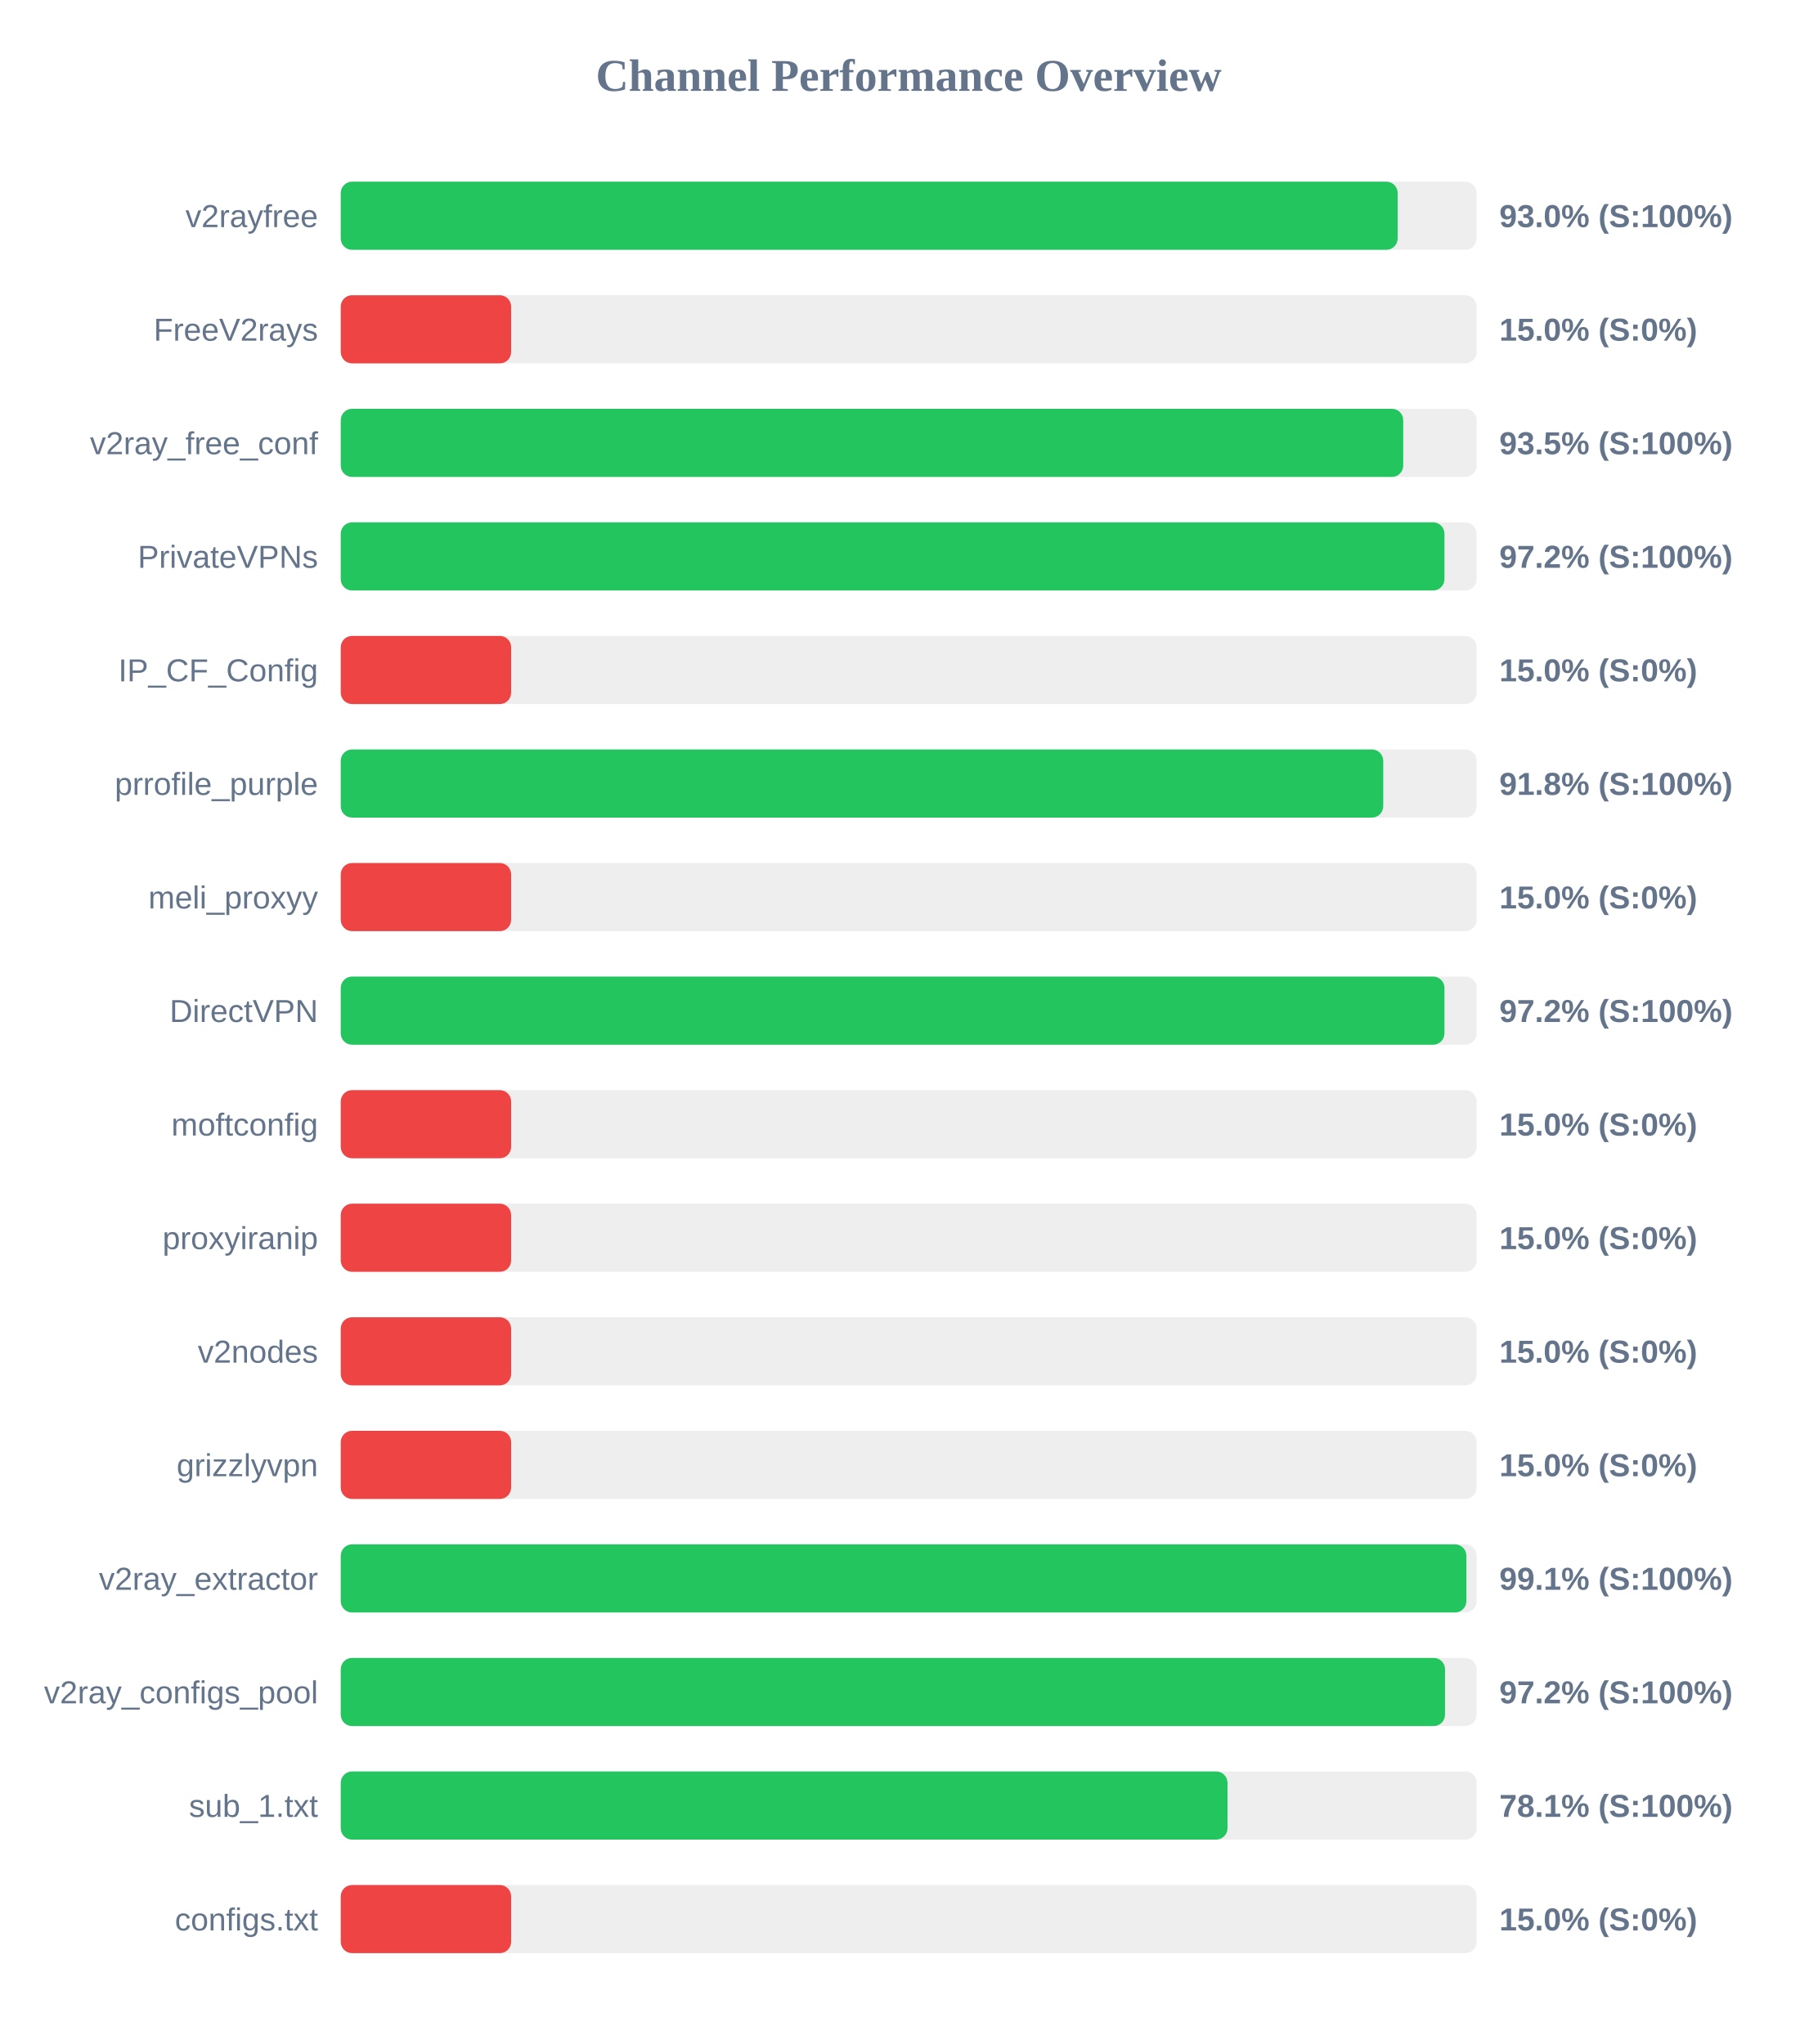
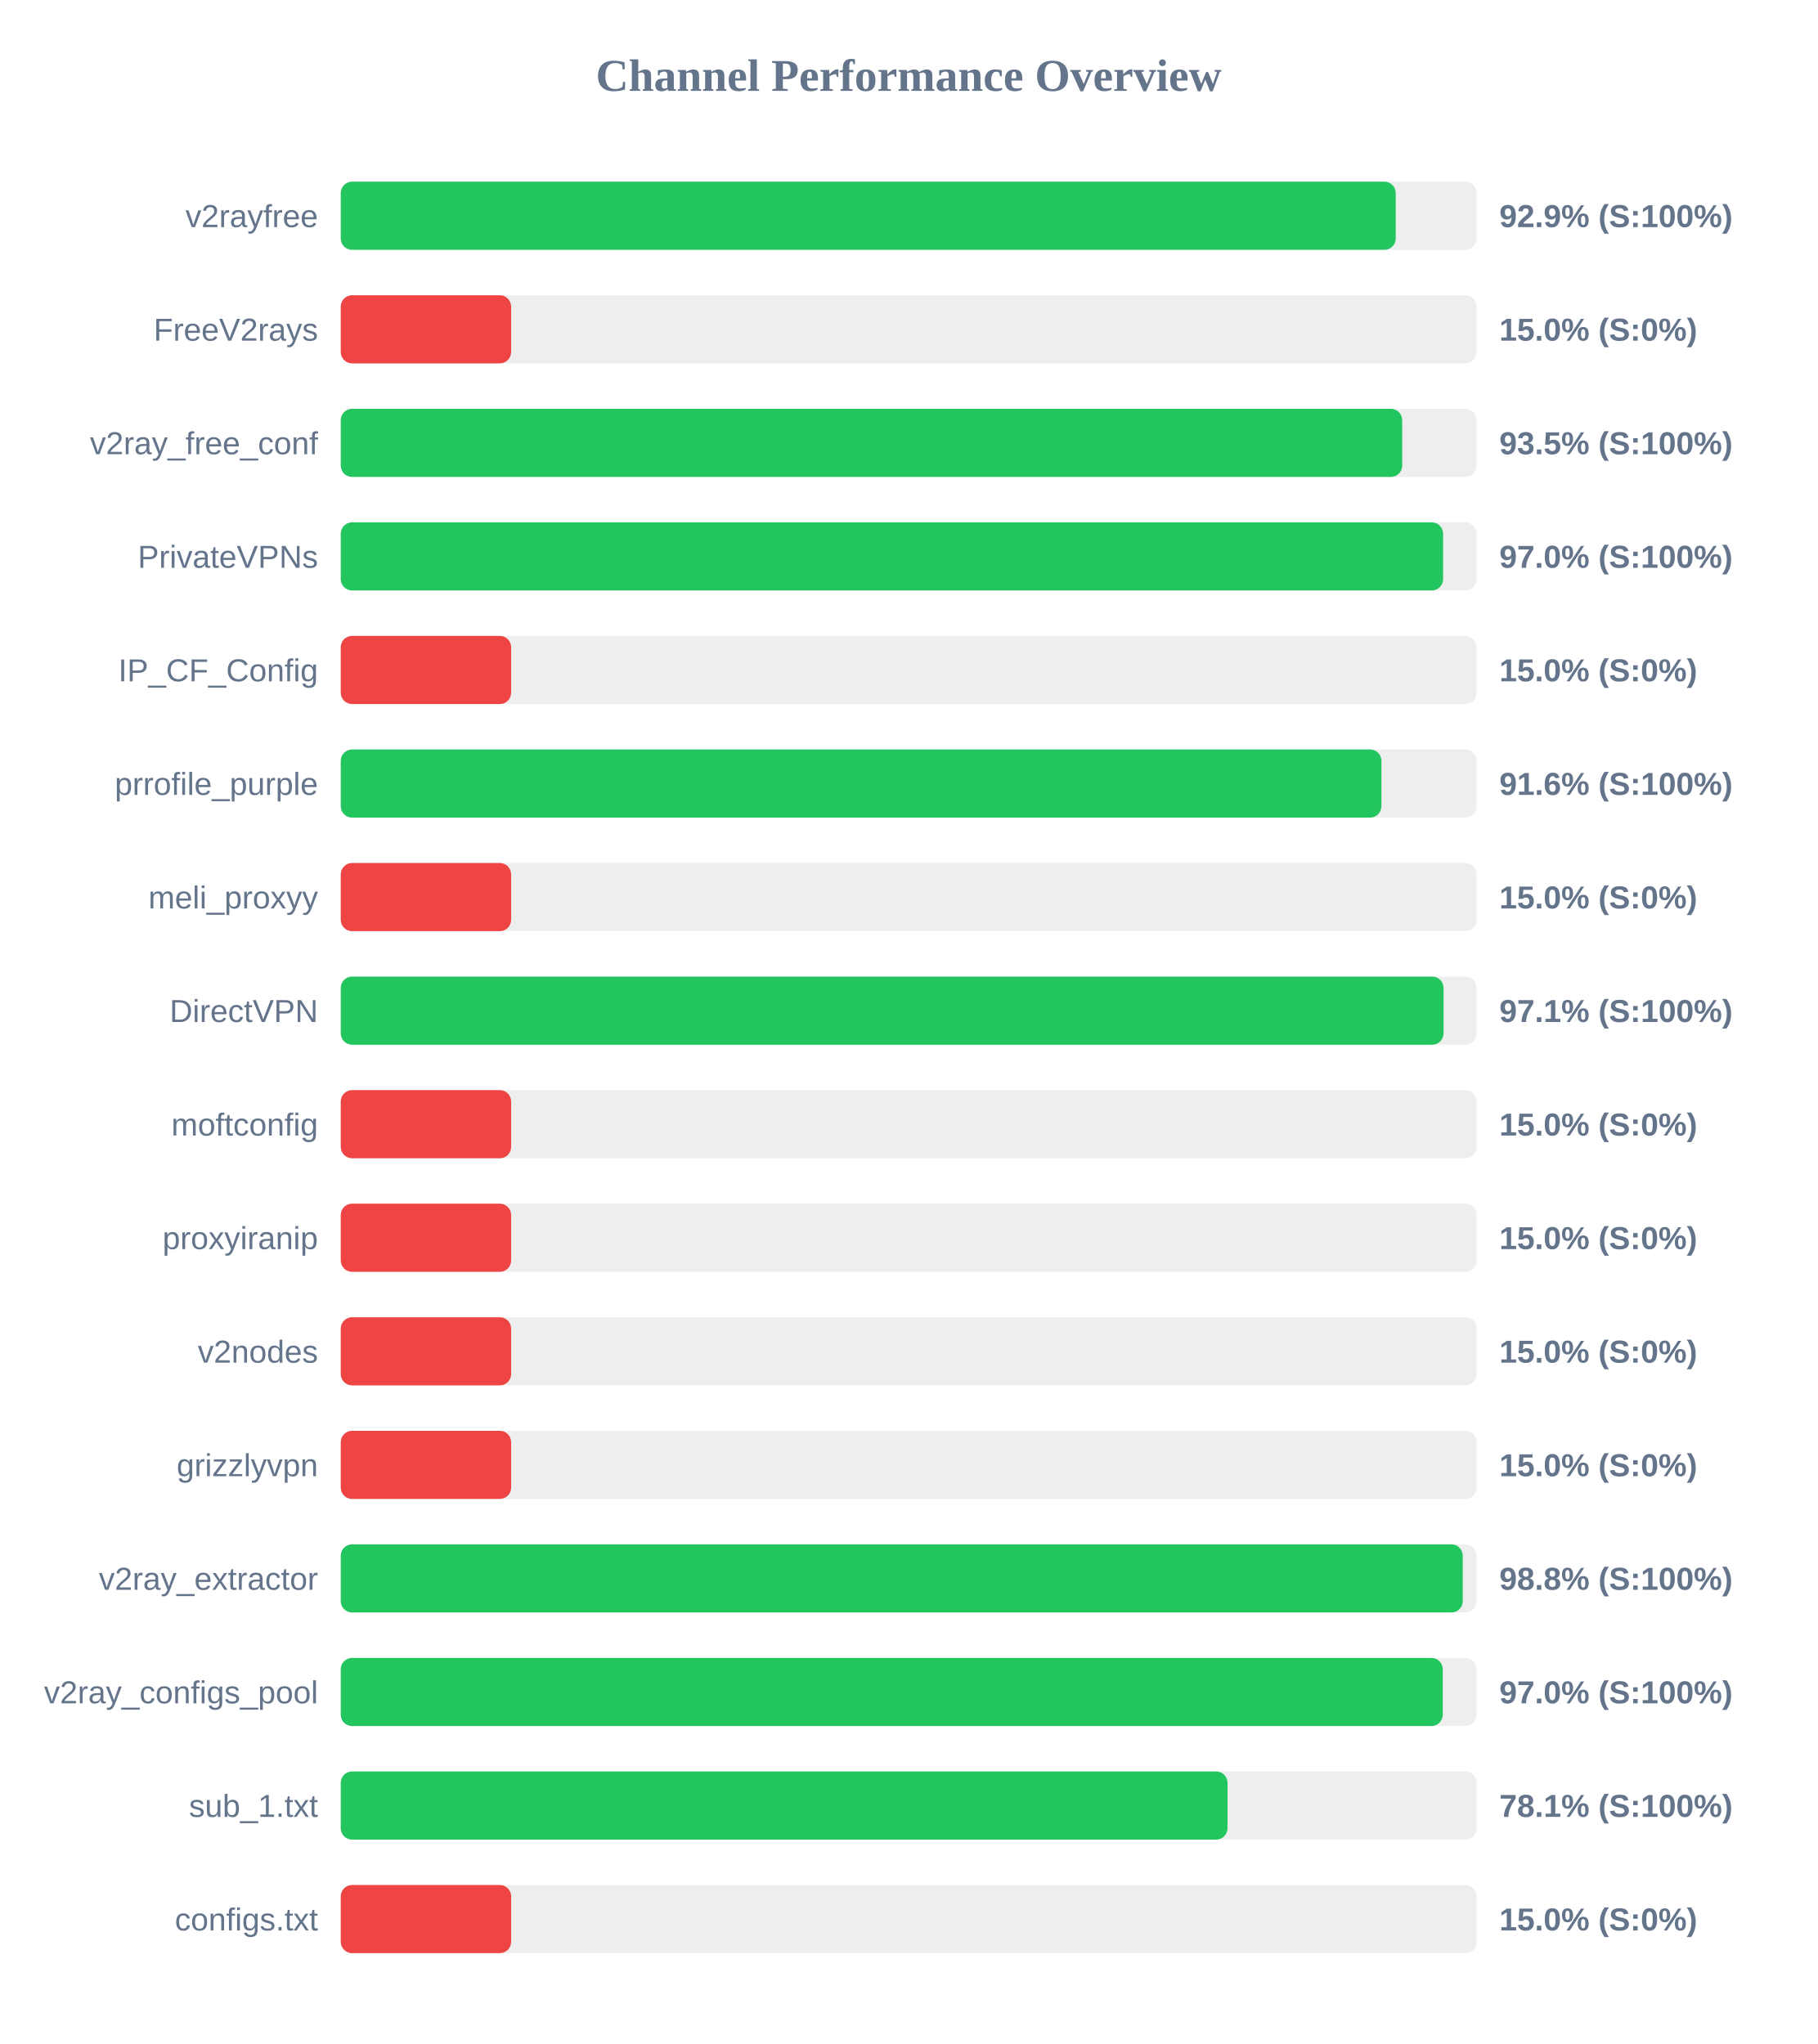
<svg xmlns="http://www.w3.org/2000/svg" width="800" height="900" version="1.1">
  <style>
        .row { font: 14px Arial; fill: #64748b; }
        .score { font: bold 14px Arial; fill: #64748b; }
    </style>
  <text x="400" y="40" text-anchor="middle" font-size="20px" font-weight="bold" fill="#64748b">Channel Performance Overview</text>
  <rect x="150" y="80" width="500" height="30" fill="#eee" rx="5" />
-   <rect x="150" y="80" width="465.25" height="30" fill="#22c55e" rx="5" />
+   <rect x="150" y="80" width="464.4" height="30" fill="#22c55e" rx="5" />
  <text x="140" y="100" text-anchor="end" class="row">v2rayfree</text>
-   <text x="660" y="100" text-anchor="start" class="score">93.0% (S:100%)</text>
+   <text x="660" y="100" text-anchor="start" class="score">92.9% (S:100%)</text>
  <rect x="150" y="130" width="500" height="30" fill="#eee" rx="5" />
  <rect x="150" y="130" width="75.0" height="30" fill="#ef4444" rx="5" />
  <text x="140" y="150" text-anchor="end" class="row">FreeV2rays</text>
  <text x="660" y="150" text-anchor="start" class="score">15.0% (S:0%)</text>
  <rect x="150" y="180" width="500" height="30" fill="#eee" rx="5" />
-   <rect x="150" y="180" width="467.7" height="30" fill="#22c55e" rx="5" />
+   <rect x="150" y="180" width="467.25" height="30" fill="#22c55e" rx="5" />
  <text x="140" y="200" text-anchor="end" class="row">v2ray_free_conf</text>
  <text x="660" y="200" text-anchor="start" class="score">93.5% (S:100%)</text>
  <rect x="150" y="230" width="500" height="30" fill="#eee" rx="5" />
-   <rect x="150" y="230" width="485.85" height="30" fill="#22c55e" rx="5" />
+   <rect x="150" y="230" width="485.25" height="30" fill="#22c55e" rx="5" />
  <text x="140" y="250" text-anchor="end" class="row">PrivateVPNs</text>
-   <text x="660" y="250" text-anchor="start" class="score">97.2% (S:100%)</text>
+   <text x="660" y="250" text-anchor="start" class="score">97.0% (S:100%)</text>
  <rect x="150" y="280" width="500" height="30" fill="#eee" rx="5" />
  <rect x="150" y="280" width="75.0" height="30" fill="#ef4444" rx="5" />
  <text x="140" y="300" text-anchor="end" class="row">IP_CF_Config</text>
  <text x="660" y="300" text-anchor="start" class="score">15.0% (S:0%)</text>
  <rect x="150" y="330" width="500" height="30" fill="#eee" rx="5" />
-   <rect x="150" y="330" width="458.9" height="30" fill="#22c55e" rx="5" />
+   <rect x="150" y="330" width="458.1" height="30" fill="#22c55e" rx="5" />
  <text x="140" y="350" text-anchor="end" class="row">prrofile_purple</text>
-   <text x="660" y="350" text-anchor="start" class="score">91.8% (S:100%)</text>
+   <text x="660" y="350" text-anchor="start" class="score">91.6% (S:100%)</text>
  <rect x="150" y="380" width="500" height="30" fill="#eee" rx="5" />
  <rect x="150" y="380" width="75.0" height="30" fill="#ef4444" rx="5" />
  <text x="140" y="400" text-anchor="end" class="row">meli_proxyy</text>
  <text x="660" y="400" text-anchor="start" class="score">15.0% (S:0%)</text>
  <rect x="150" y="430" width="500" height="30" fill="#eee" rx="5" />
-   <rect x="150" y="430" width="485.85" height="30" fill="#22c55e" rx="5" />
+   <rect x="150" y="430" width="485.45" height="30" fill="#22c55e" rx="5" />
  <text x="140" y="450" text-anchor="end" class="row">DirectVPN</text>
-   <text x="660" y="450" text-anchor="start" class="score">97.2% (S:100%)</text>
+   <text x="660" y="450" text-anchor="start" class="score">97.1% (S:100%)</text>
  <rect x="150" y="480" width="500" height="30" fill="#eee" rx="5" />
  <rect x="150" y="480" width="75.0" height="30" fill="#ef4444" rx="5" />
  <text x="140" y="500" text-anchor="end" class="row">moftconfig</text>
  <text x="660" y="500" text-anchor="start" class="score">15.0% (S:0%)</text>
  <rect x="150" y="530" width="500" height="30" fill="#eee" rx="5" />
  <rect x="150" y="530" width="75.0" height="30" fill="#ef4444" rx="5" />
  <text x="140" y="550" text-anchor="end" class="row">proxyiranip</text>
  <text x="660" y="550" text-anchor="start" class="score">15.0% (S:0%)</text>
  <rect x="150" y="580" width="500" height="30" fill="#eee" rx="5" />
  <rect x="150" y="580" width="75.0" height="30" fill="#ef4444" rx="5" />
  <text x="140" y="600" text-anchor="end" class="row">v2nodes</text>
  <text x="660" y="600" text-anchor="start" class="score">15.0% (S:0%)</text>
  <rect x="150" y="630" width="500" height="30" fill="#eee" rx="5" />
  <rect x="150" y="630" width="75.0" height="30" fill="#ef4444" rx="5" />
  <text x="140" y="650" text-anchor="end" class="row">grizzlyvpn</text>
  <text x="660" y="650" text-anchor="start" class="score">15.0% (S:0%)</text>
  <rect x="150" y="680" width="500" height="30" fill="#eee" rx="5" />
-   <rect x="150" y="680" width="495.5" height="30" fill="#22c55e" rx="5" />
+   <rect x="150" y="680" width="493.9" height="30" fill="#22c55e" rx="5" />
  <text x="140" y="700" text-anchor="end" class="row">v2ray_extractor</text>
-   <text x="660" y="700" text-anchor="start" class="score">99.1% (S:100%)</text>
+   <text x="660" y="700" text-anchor="start" class="score">98.8% (S:100%)</text>
  <rect x="150" y="730" width="500" height="30" fill="#eee" rx="5" />
-   <rect x="150" y="730" width="486.1" height="30" fill="#22c55e" rx="5" />
+   <rect x="150" y="730" width="485.1" height="30" fill="#22c55e" rx="5" />
  <text x="140" y="750" text-anchor="end" class="row">v2ray_configs_pool</text>
-   <text x="660" y="750" text-anchor="start" class="score">97.2% (S:100%)</text>
+   <text x="660" y="750" text-anchor="start" class="score">97.0% (S:100%)</text>
  <rect x="150" y="780" width="500" height="30" fill="#eee" rx="5" />
  <rect x="150" y="780" width="390.35" height="30" fill="#22c55e" rx="5" />
  <text x="140" y="800" text-anchor="end" class="row">sub_1.txt</text>
  <text x="660" y="800" text-anchor="start" class="score">78.1% (S:100%)</text>
  <rect x="150" y="830" width="500" height="30" fill="#eee" rx="5" />
  <rect x="150" y="830" width="75.0" height="30" fill="#ef4444" rx="5" />
  <text x="140" y="850" text-anchor="end" class="row">configs.txt</text>
  <text x="660" y="850" text-anchor="start" class="score">15.0% (S:0%)</text>
</svg>
